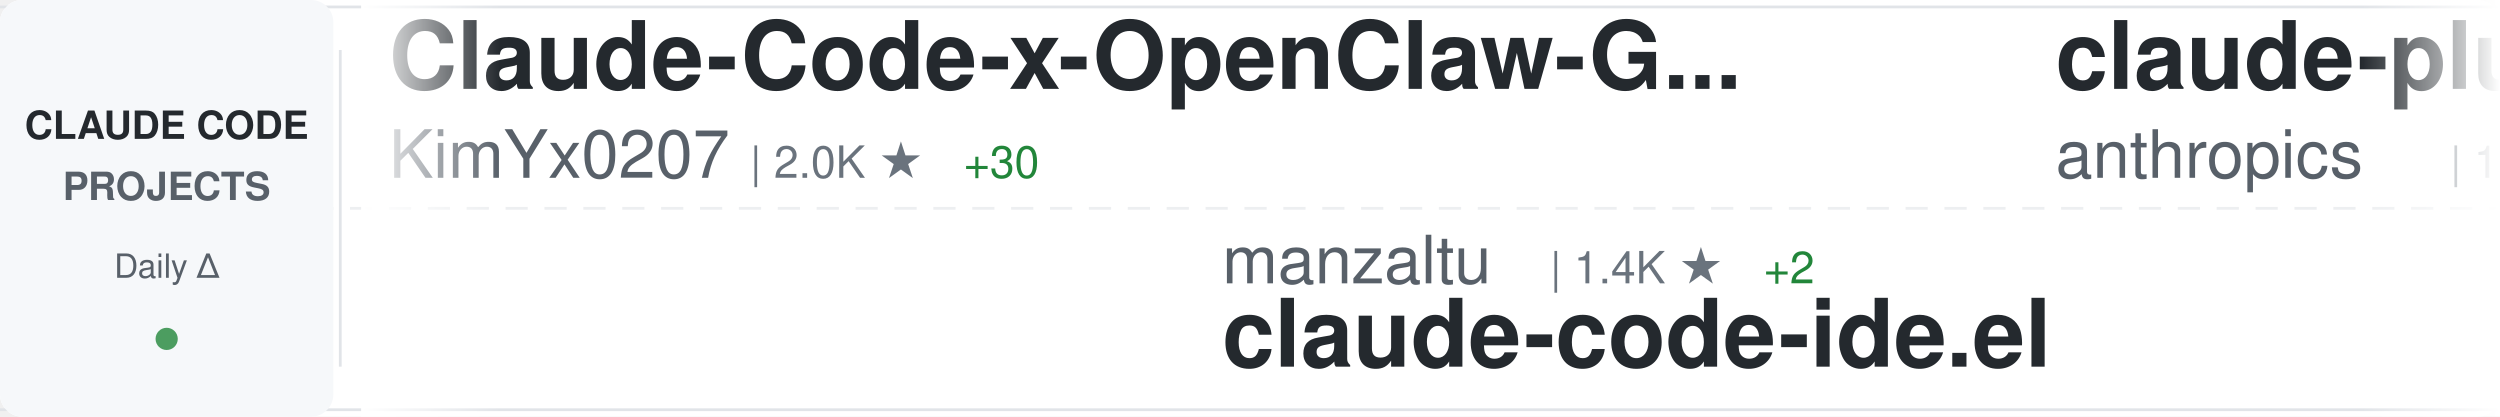
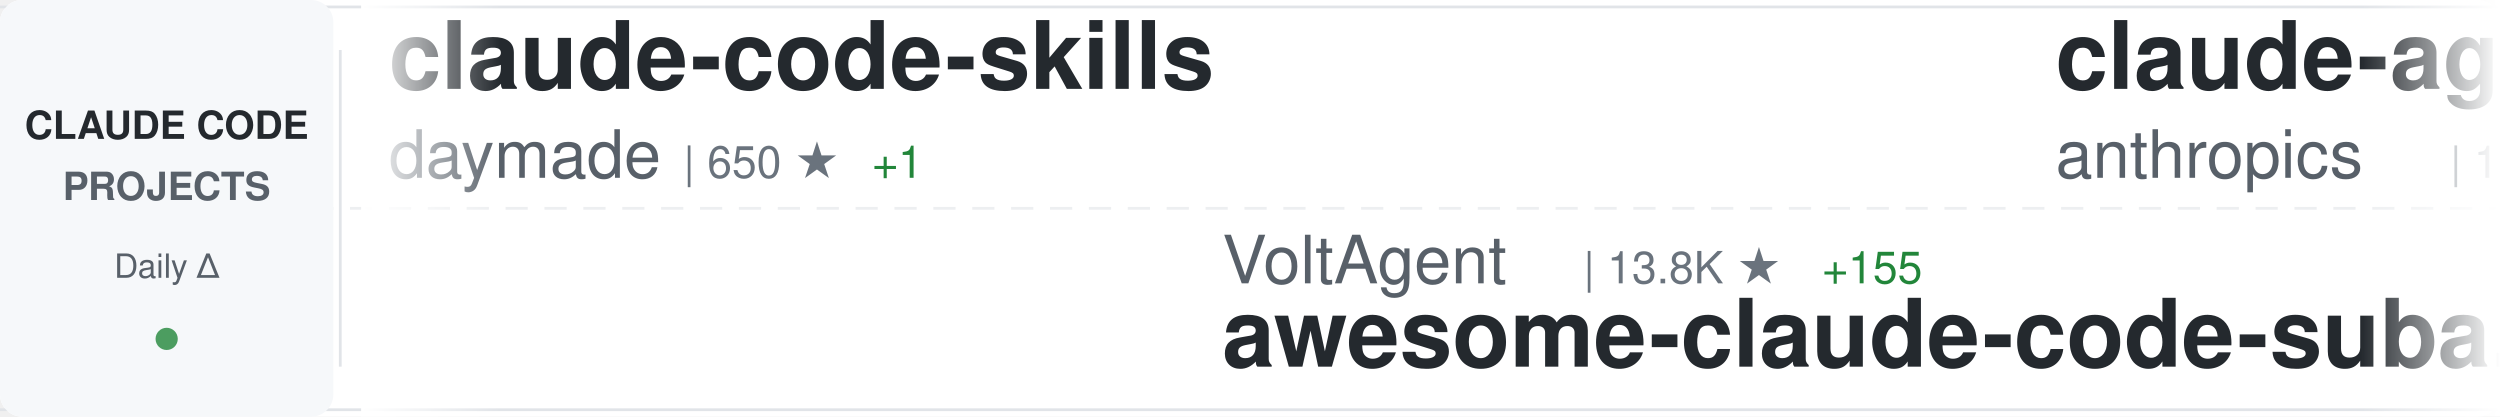
<svg xmlns="http://www.w3.org/2000/svg" width="900" height="150">
  <defs>
    <linearGradient id="awesomeLeftFade" x1="0%" y1="0%" x2="100%" y2="0%">
      <stop offset="0%" style="stop-color:#ffffff;stop-opacity:1" />
      <stop offset="100%" style="stop-color:#ffffff;stop-opacity:0" />
    </linearGradient>
    <linearGradient id="awesomeRightFade" x1="0%" y1="0%" x2="100%" y2="0%">
      <stop offset="0%" style="stop-color:#ffffff;stop-opacity:0" />
      <stop offset="100%" style="stop-color:#ffffff;stop-opacity:1" />
    </linearGradient>
  </defs>
  <rect width="900" height="150" fill="#ffffff" rx="8" />
  <rect x="0" y="2" width="900" height="1" fill="#e1e4e8" />
  <rect x="0" y="147" width="900" height="1" fill="#e1e4e8" />
  <line x1="0" y1="75" x2="900" y2="75" stroke="#e1e4e8" stroke-width="1" stroke-dasharray="8 6" opacity="0.6" />
  <rect x="0" y="0" width="120" height="150" fill="#f6f8fa" rx="8" />
  <text x="60" y="50" font-family="-apple-system, BlinkMacSystemFont, 'Segoe UI', Helvetica, Arial, sans-serif" font-size="14" font-weight="600" fill="#24292e" text-anchor="middle">CLAUDE CODE</text>
  <text x="60" y="72" font-family="-apple-system, BlinkMacSystemFont, 'Segoe UI', Helvetica, Arial, sans-serif" font-size="14" font-weight="600" fill="#586069" text-anchor="middle">PROJECTS</text>
  <text x="60" y="100" font-family="-apple-system, BlinkMacSystemFont, 'Segoe UI', Helvetica, Arial, sans-serif" font-size="12" font-weight="500" fill="#586069" text-anchor="middle">Daily Δ</text>
  <circle cx="60" cy="122" r="4" fill="#22863a" opacity="0.8" />
  <rect x="122" y="18" width="1" height="114" fill="#e1e4e8" />
  <clipPath id="awesomeTickerClip">
    <rect x="130" y="0" width="770" height="150" />
  </clipPath>
  <g clip-path="url(#awesomeTickerClip)">
    <g id="awesomeTickerItems">
      <animateTransform attributeName="transform" attributeType="XML" type="translate" from="0 0" to="-3000 0" dur="54s" repeatCount="indefinite" />
      <g transform="translate(0, 0)">
-         <text x="140" y="32" font-family="-apple-system, BlinkMacSystemFont, 'Segoe UI', Helvetica, Arial, sans-serif" font-size="34" font-weight="600" fill="#24292e">Claude-Code-x-OpenClaw-G...</text>
-         <text x="140" y="64" font-family="-apple-system, BlinkMacSystemFont, 'Segoe UI', Helvetica, Arial, sans-serif" font-size="24" font-weight="400" fill="#586069">KimYx0207</text>
-         <text x="270" y="64" font-family="-apple-system, BlinkMacSystemFont, 'Segoe UI', Helvetica, Arial, sans-serif" font-size="16" font-weight="500" fill="#6a737d">| 2.0K ★</text>
-         <text x="347" y="64" font-family="-apple-system, BlinkMacSystemFont, 'Segoe UI', Helvetica, Arial, sans-serif" font-size="16" font-weight="500" fill="#22863a"> +30</text>
+         <text x="140" y="32" font-family="-apple-system, BlinkMacSystemFont, 'Segoe UI', Helvetica, Arial, sans-serif" font-size="34" font-weight="600" fill="#24292e">claude-code-skills</text>
+         <text x="140" y="64" font-family="-apple-system, BlinkMacSystemFont, 'Segoe UI', Helvetica, Arial, sans-serif" font-size="24" font-weight="400" fill="#586069">daymade</text>
+         <text x="246" y="64" font-family="-apple-system, BlinkMacSystemFont, 'Segoe UI', Helvetica, Arial, sans-serif" font-size="16" font-weight="500" fill="#6a737d">| 650 ★</text>
+         <text x="314" y="64" font-family="-apple-system, BlinkMacSystemFont, 'Segoe UI', Helvetica, Arial, sans-serif" font-size="16" font-weight="500" fill="#22863a"> +1</text>
      </g>
      <g transform="translate(300, 0)">
-         <text x="140" y="102" font-family="-apple-system, BlinkMacSystemFont, 'Segoe UI', Helvetica, Arial, sans-serif" font-size="24" font-weight="400" fill="#586069">manzaltu</text>
-         <text x="258" y="102" font-family="-apple-system, BlinkMacSystemFont, 'Segoe UI', Helvetica, Arial, sans-serif" font-size="16" font-weight="500" fill="#6a737d">| 1.4K ★</text>
-         <text x="335" y="102" font-family="-apple-system, BlinkMacSystemFont, 'Segoe UI', Helvetica, Arial, sans-serif" font-size="16" font-weight="500" fill="#22863a"> +2</text>
-         <text x="140" y="132" font-family="-apple-system, BlinkMacSystemFont, 'Segoe UI', Helvetica, Arial, sans-serif" font-size="34" font-weight="600" fill="#24292e">claude-code-ide.el</text>
+         <text x="140" y="102" font-family="-apple-system, BlinkMacSystemFont, 'Segoe UI', Helvetica, Arial, sans-serif" font-size="24" font-weight="400" fill="#586069">VoltAgent</text>
+         <text x="270" y="102" font-family="-apple-system, BlinkMacSystemFont, 'Segoe UI', Helvetica, Arial, sans-serif" font-size="16" font-weight="500" fill="#6a737d">| 13.8K ★</text>
+         <text x="356" y="102" font-family="-apple-system, BlinkMacSystemFont, 'Segoe UI', Helvetica, Arial, sans-serif" font-size="16" font-weight="500" fill="#22863a"> +155</text>
+         <text x="140" y="132" font-family="-apple-system, BlinkMacSystemFont, 'Segoe UI', Helvetica, Arial, sans-serif" font-size="34" font-weight="600" fill="#24292e">awesome-claude-code-suba...</text>
      </g>
      <g transform="translate(600, 0)">
-         <text x="140" y="32" font-family="-apple-system, BlinkMacSystemFont, 'Segoe UI', Helvetica, Arial, sans-serif" font-size="34" font-weight="600" fill="#24292e">claude-plugins-official</text>
+         <text x="140" y="32" font-family="-apple-system, BlinkMacSystemFont, 'Segoe UI', Helvetica, Arial, sans-serif" font-size="34" font-weight="600" fill="#24292e">claude-agent-sdk-demos</text>
        <text x="140" y="64" font-family="-apple-system, BlinkMacSystemFont, 'Segoe UI', Helvetica, Arial, sans-serif" font-size="24" font-weight="400" fill="#586069">anthropics</text>
-         <text x="282" y="64" font-family="-apple-system, BlinkMacSystemFont, 'Segoe UI', Helvetica, Arial, sans-serif" font-size="16" font-weight="500" fill="#6a737d">| 11.0K ★</text>
-         <text x="368" y="64" font-family="-apple-system, BlinkMacSystemFont, 'Segoe UI', Helvetica, Arial, sans-serif" font-size="16" font-weight="500" fill="#22863a"> +425</text>
+         <text x="282" y="64" font-family="-apple-system, BlinkMacSystemFont, 'Segoe UI', Helvetica, Arial, sans-serif" font-size="16" font-weight="500" fill="#6a737d">| 1.7K ★</text>
+         <text x="359" y="64" font-family="-apple-system, BlinkMacSystemFont, 'Segoe UI', Helvetica, Arial, sans-serif" font-size="16" font-weight="500" fill="#22863a"> +12</text>
      </g>
      <g transform="translate(900, 0)">
-         <text x="140" y="102" font-family="-apple-system, BlinkMacSystemFont, 'Segoe UI', Helvetica, Arial, sans-serif" font-size="24" font-weight="400" fill="#586069">alirezarezvani</text>
-         <text x="330" y="102" font-family="-apple-system, BlinkMacSystemFont, 'Segoe UI', Helvetica, Arial, sans-serif" font-size="16" font-weight="500" fill="#6a737d">| 5.0K ★</text>
-         <text x="407" y="102" font-family="-apple-system, BlinkMacSystemFont, 'Segoe UI', Helvetica, Arial, sans-serif" font-size="16" font-weight="500" fill="#22863a"> +216</text>
-         <text x="140" y="132" font-family="-apple-system, BlinkMacSystemFont, 'Segoe UI', Helvetica, Arial, sans-serif" font-size="34" font-weight="600" fill="#24292e">claude-skills</text>
+         <text x="140" y="102" font-family="-apple-system, BlinkMacSystemFont, 'Segoe UI', Helvetica, Arial, sans-serif" font-size="24" font-weight="400" fill="#586069">siteboon</text>
+         <text x="258" y="102" font-family="-apple-system, BlinkMacSystemFont, 'Segoe UI', Helvetica, Arial, sans-serif" font-size="16" font-weight="500" fill="#6a737d">| 8.4K ★</text>
+         <text x="335" y="102" font-family="-apple-system, BlinkMacSystemFont, 'Segoe UI', Helvetica, Arial, sans-serif" font-size="16" font-weight="500" fill="#22863a"> +39</text>
+         <text x="140" y="132" font-family="-apple-system, BlinkMacSystemFont, 'Segoe UI', Helvetica, Arial, sans-serif" font-size="34" font-weight="600" fill="#24292e">claudecodeui</text>
      </g>
      <g transform="translate(1200, 0)">
        <text x="140" y="32" font-family="-apple-system, BlinkMacSystemFont, 'Segoe UI', Helvetica, Arial, sans-serif" font-size="34" font-weight="600" fill="#24292e">Claude-Code-Remote</text>
        <text x="140" y="64" font-family="-apple-system, BlinkMacSystemFont, 'Segoe UI', Helvetica, Arial, sans-serif" font-size="24" font-weight="400" fill="#586069">JessyTsui</text>
        <text x="270" y="64" font-family="-apple-system, BlinkMacSystemFont, 'Segoe UI', Helvetica, Arial, sans-serif" font-size="16" font-weight="500" fill="#6a737d">| 1.2K ★</text>
        <text x="347" y="64" font-family="-apple-system, BlinkMacSystemFont, 'Segoe UI', Helvetica, Arial, sans-serif" font-size="16" font-weight="500" fill="#22863a"> +2</text>
      </g>
      <g transform="translate(1500, 0)">
-         <text x="140" y="102" font-family="-apple-system, BlinkMacSystemFont, 'Segoe UI', Helvetica, Arial, sans-serif" font-size="24" font-weight="400" fill="#586069">FlorianBruniaux</text>
-         <text x="342" y="102" font-family="-apple-system, BlinkMacSystemFont, 'Segoe UI', Helvetica, Arial, sans-serif" font-size="16" font-weight="500" fill="#6a737d">| 1.5K ★</text>
-         <text x="419" y="102" font-family="-apple-system, BlinkMacSystemFont, 'Segoe UI', Helvetica, Arial, sans-serif" font-size="16" font-weight="500" fill="#22863a"> +98</text>
-         <text x="140" y="132" font-family="-apple-system, BlinkMacSystemFont, 'Segoe UI', Helvetica, Arial, sans-serif" font-size="34" font-weight="600" fill="#24292e">claude-code-ultimate-gui...</text>
+         <text x="140" y="102" font-family="-apple-system, BlinkMacSystemFont, 'Segoe UI', Helvetica, Arial, sans-serif" font-size="24" font-weight="400" fill="#586069">OneRedOak</text>
+         <text x="270" y="102" font-family="-apple-system, BlinkMacSystemFont, 'Segoe UI', Helvetica, Arial, sans-serif" font-size="16" font-weight="500" fill="#6a737d">| 3.7K ★</text>
+         <text x="347" y="102" font-family="-apple-system, BlinkMacSystemFont, 'Segoe UI', Helvetica, Arial, sans-serif" font-size="16" font-weight="500" fill="#22863a"> +6</text>
+         <text x="140" y="132" font-family="-apple-system, BlinkMacSystemFont, 'Segoe UI', Helvetica, Arial, sans-serif" font-size="34" font-weight="600" fill="#24292e">claude-code-workflows</text>
      </g>
      <g transform="translate(1800, 0)">
-         <text x="140" y="32" font-family="-apple-system, BlinkMacSystemFont, 'Segoe UI', Helvetica, Arial, sans-serif" font-size="34" font-weight="600" fill="#24292e">claude-code-source-code-...</text>
-         <text x="140" y="64" font-family="-apple-system, BlinkMacSystemFont, 'Segoe UI', Helvetica, Arial, sans-serif" font-size="24" font-weight="400" fill="#586069">ghuntley</text>
-         <text x="258" y="64" font-family="-apple-system, BlinkMacSystemFont, 'Segoe UI', Helvetica, Arial, sans-serif" font-size="16" font-weight="500" fill="#6a737d">| 860 ★</text>
+         <text x="140" y="32" font-family="-apple-system, BlinkMacSystemFont, 'Segoe UI', Helvetica, Arial, sans-serif" font-size="34" font-weight="600" fill="#24292e">claude-code-subagents</text>
+         <text x="140" y="64" font-family="-apple-system, BlinkMacSystemFont, 'Segoe UI', Helvetica, Arial, sans-serif" font-size="24" font-weight="400" fill="#586069">0xfurai</text>
+         <text x="246" y="64" font-family="-apple-system, BlinkMacSystemFont, 'Segoe UI', Helvetica, Arial, sans-serif" font-size="16" font-weight="500" fill="#6a737d">| 773 ★</text>
+         <text x="314" y="64" font-family="-apple-system, BlinkMacSystemFont, 'Segoe UI', Helvetica, Arial, sans-serif" font-size="16" font-weight="500" fill="#22863a"> +1</text>
      </g>
      <g transform="translate(2100, 0)">
-         <text x="140" y="102" font-family="-apple-system, BlinkMacSystemFont, 'Segoe UI', Helvetica, Arial, sans-serif" font-size="24" font-weight="400" fill="#586069">anthropics</text>
-         <text x="282" y="102" font-family="-apple-system, BlinkMacSystemFont, 'Segoe UI', Helvetica, Arial, sans-serif" font-size="16" font-weight="500" fill="#6a737d">| 604 ★</text>
-         <text x="350" y="102" font-family="-apple-system, BlinkMacSystemFont, 'Segoe UI', Helvetica, Arial, sans-serif" font-size="16" font-weight="500" fill="#22863a"> +2</text>
-         <text x="140" y="132" font-family="-apple-system, BlinkMacSystemFont, 'Segoe UI', Helvetica, Arial, sans-serif" font-size="34" font-weight="600" fill="#24292e">claude-code-base-action</text>
+         <text x="140" y="102" font-family="-apple-system, BlinkMacSystemFont, 'Segoe UI', Helvetica, Arial, sans-serif" font-size="24" font-weight="400" fill="#586069">farion1231</text>
+         <text x="282" y="102" font-family="-apple-system, BlinkMacSystemFont, 'Segoe UI', Helvetica, Arial, sans-serif" font-size="16" font-weight="500" fill="#6a737d">| 28.1K ★</text>
+         <text x="368" y="102" font-family="-apple-system, BlinkMacSystemFont, 'Segoe UI', Helvetica, Arial, sans-serif" font-size="16" font-weight="500" fill="#22863a"> +346</text>
+         <text x="140" y="132" font-family="-apple-system, BlinkMacSystemFont, 'Segoe UI', Helvetica, Arial, sans-serif" font-size="34" font-weight="600" fill="#24292e">cc-switch</text>
      </g>
      <g transform="translate(2400, 0)">
-         <text x="140" y="32" font-family="-apple-system, BlinkMacSystemFont, 'Segoe UI', Helvetica, Arial, sans-serif" font-size="34" font-weight="600" fill="#24292e">vibe-kanban</text>
-         <text x="140" y="64" font-family="-apple-system, BlinkMacSystemFont, 'Segoe UI', Helvetica, Arial, sans-serif" font-size="24" font-weight="400" fill="#586069">BloopAI</text>
-         <text x="246" y="64" font-family="-apple-system, BlinkMacSystemFont, 'Segoe UI', Helvetica, Arial, sans-serif" font-size="16" font-weight="500" fill="#6a737d">| 23.1K ★</text>
-         <text x="332" y="64" font-family="-apple-system, BlinkMacSystemFont, 'Segoe UI', Helvetica, Arial, sans-serif" font-size="16" font-weight="500" fill="#22863a"> +38</text>
+         <text x="140" y="32" font-family="-apple-system, BlinkMacSystemFont, 'Segoe UI', Helvetica, Arial, sans-serif" font-size="34" font-weight="600" fill="#24292e">claude-code</text>
+         <text x="140" y="64" font-family="-apple-system, BlinkMacSystemFont, 'Segoe UI', Helvetica, Arial, sans-serif" font-size="24" font-weight="400" fill="#586069">MadAppGang</text>
+         <text x="282" y="64" font-family="-apple-system, BlinkMacSystemFont, 'Segoe UI', Helvetica, Arial, sans-serif" font-size="16" font-weight="500" fill="#6a737d">| 245 ★</text>
+         <text x="350" y="64" font-family="-apple-system, BlinkMacSystemFont, 'Segoe UI', Helvetica, Arial, sans-serif" font-size="16" font-weight="500" fill="#22863a"> +1</text>
      </g>
      <g transform="translate(2700, 0)">
-         <text x="140" y="102" font-family="-apple-system, BlinkMacSystemFont, 'Segoe UI', Helvetica, Arial, sans-serif" font-size="24" font-weight="400" fill="#586069">edmund-io</text>
-         <text x="270" y="102" font-family="-apple-system, BlinkMacSystemFont, 'Segoe UI', Helvetica, Arial, sans-serif" font-size="16" font-weight="500" fill="#6a737d">| 1.3K ★</text>
-         <text x="347" y="102" font-family="-apple-system, BlinkMacSystemFont, 'Segoe UI', Helvetica, Arial, sans-serif" font-size="16" font-weight="500" fill="#22863a"> +9</text>
-         <text x="140" y="132" font-family="-apple-system, BlinkMacSystemFont, 'Segoe UI', Helvetica, Arial, sans-serif" font-size="34" font-weight="600" fill="#24292e">edmunds-claude-code</text>
+         <text x="140" y="102" font-family="-apple-system, BlinkMacSystemFont, 'Segoe UI', Helvetica, Arial, sans-serif" font-size="24" font-weight="400" fill="#586069">snarktank</text>
+         <text x="270" y="102" font-family="-apple-system, BlinkMacSystemFont, 'Segoe UI', Helvetica, Arial, sans-serif" font-size="16" font-weight="500" fill="#6a737d">| 12.9K ★</text>
+         <text x="356" y="102" font-family="-apple-system, BlinkMacSystemFont, 'Segoe UI', Helvetica, Arial, sans-serif" font-size="16" font-weight="500" fill="#22863a"> +52</text>
+         <text x="140" y="132" font-family="-apple-system, BlinkMacSystemFont, 'Segoe UI', Helvetica, Arial, sans-serif" font-size="34" font-weight="600" fill="#24292e">ralph</text>
      </g>
      <g transform="translate(3000, 0)">
-         <text x="140" y="32" font-family="-apple-system, BlinkMacSystemFont, 'Segoe UI', Helvetica, Arial, sans-serif" font-size="34" font-weight="600" fill="#24292e">Claude-Code-x-OpenClaw-G...</text>
-         <text x="140" y="64" font-family="-apple-system, BlinkMacSystemFont, 'Segoe UI', Helvetica, Arial, sans-serif" font-size="24" font-weight="400" fill="#586069">KimYx0207</text>
-         <text x="270" y="64" font-family="-apple-system, BlinkMacSystemFont, 'Segoe UI', Helvetica, Arial, sans-serif" font-size="16" font-weight="500" fill="#6a737d">| 2.0K ★</text>
-         <text x="347" y="64" font-family="-apple-system, BlinkMacSystemFont, 'Segoe UI', Helvetica, Arial, sans-serif" font-size="16" font-weight="500" fill="#22863a"> +30</text>
+         <text x="140" y="32" font-family="-apple-system, BlinkMacSystemFont, 'Segoe UI', Helvetica, Arial, sans-serif" font-size="34" font-weight="600" fill="#24292e">claude-code-skills</text>
+         <text x="140" y="64" font-family="-apple-system, BlinkMacSystemFont, 'Segoe UI', Helvetica, Arial, sans-serif" font-size="24" font-weight="400" fill="#586069">daymade</text>
+         <text x="246" y="64" font-family="-apple-system, BlinkMacSystemFont, 'Segoe UI', Helvetica, Arial, sans-serif" font-size="16" font-weight="500" fill="#6a737d">| 650 ★</text>
+         <text x="314" y="64" font-family="-apple-system, BlinkMacSystemFont, 'Segoe UI', Helvetica, Arial, sans-serif" font-size="16" font-weight="500" fill="#22863a"> +1</text>
      </g>
      <g transform="translate(3300, 0)">
-         <text x="140" y="102" font-family="-apple-system, BlinkMacSystemFont, 'Segoe UI', Helvetica, Arial, sans-serif" font-size="24" font-weight="400" fill="#586069">manzaltu</text>
-         <text x="258" y="102" font-family="-apple-system, BlinkMacSystemFont, 'Segoe UI', Helvetica, Arial, sans-serif" font-size="16" font-weight="500" fill="#6a737d">| 1.4K ★</text>
-         <text x="335" y="102" font-family="-apple-system, BlinkMacSystemFont, 'Segoe UI', Helvetica, Arial, sans-serif" font-size="16" font-weight="500" fill="#22863a"> +2</text>
-         <text x="140" y="132" font-family="-apple-system, BlinkMacSystemFont, 'Segoe UI', Helvetica, Arial, sans-serif" font-size="34" font-weight="600" fill="#24292e">claude-code-ide.el</text>
+         <text x="140" y="102" font-family="-apple-system, BlinkMacSystemFont, 'Segoe UI', Helvetica, Arial, sans-serif" font-size="24" font-weight="400" fill="#586069">VoltAgent</text>
+         <text x="270" y="102" font-family="-apple-system, BlinkMacSystemFont, 'Segoe UI', Helvetica, Arial, sans-serif" font-size="16" font-weight="500" fill="#6a737d">| 13.8K ★</text>
+         <text x="356" y="102" font-family="-apple-system, BlinkMacSystemFont, 'Segoe UI', Helvetica, Arial, sans-serif" font-size="16" font-weight="500" fill="#22863a"> +155</text>
+         <text x="140" y="132" font-family="-apple-system, BlinkMacSystemFont, 'Segoe UI', Helvetica, Arial, sans-serif" font-size="34" font-weight="600" fill="#24292e">awesome-claude-code-suba...</text>
      </g>
      <g transform="translate(3600, 0)">
-         <text x="140" y="32" font-family="-apple-system, BlinkMacSystemFont, 'Segoe UI', Helvetica, Arial, sans-serif" font-size="34" font-weight="600" fill="#24292e">claude-plugins-official</text>
+         <text x="140" y="32" font-family="-apple-system, BlinkMacSystemFont, 'Segoe UI', Helvetica, Arial, sans-serif" font-size="34" font-weight="600" fill="#24292e">claude-agent-sdk-demos</text>
        <text x="140" y="64" font-family="-apple-system, BlinkMacSystemFont, 'Segoe UI', Helvetica, Arial, sans-serif" font-size="24" font-weight="400" fill="#586069">anthropics</text>
-         <text x="282" y="64" font-family="-apple-system, BlinkMacSystemFont, 'Segoe UI', Helvetica, Arial, sans-serif" font-size="16" font-weight="500" fill="#6a737d">| 11.0K ★</text>
-         <text x="368" y="64" font-family="-apple-system, BlinkMacSystemFont, 'Segoe UI', Helvetica, Arial, sans-serif" font-size="16" font-weight="500" fill="#22863a"> +425</text>
+         <text x="282" y="64" font-family="-apple-system, BlinkMacSystemFont, 'Segoe UI', Helvetica, Arial, sans-serif" font-size="16" font-weight="500" fill="#6a737d">| 1.7K ★</text>
+         <text x="359" y="64" font-family="-apple-system, BlinkMacSystemFont, 'Segoe UI', Helvetica, Arial, sans-serif" font-size="16" font-weight="500" fill="#22863a"> +12</text>
      </g>
      <g transform="translate(3900, 0)">
-         <text x="140" y="102" font-family="-apple-system, BlinkMacSystemFont, 'Segoe UI', Helvetica, Arial, sans-serif" font-size="24" font-weight="400" fill="#586069">alirezarezvani</text>
-         <text x="330" y="102" font-family="-apple-system, BlinkMacSystemFont, 'Segoe UI', Helvetica, Arial, sans-serif" font-size="16" font-weight="500" fill="#6a737d">| 5.0K ★</text>
-         <text x="407" y="102" font-family="-apple-system, BlinkMacSystemFont, 'Segoe UI', Helvetica, Arial, sans-serif" font-size="16" font-weight="500" fill="#22863a"> +216</text>
-         <text x="140" y="132" font-family="-apple-system, BlinkMacSystemFont, 'Segoe UI', Helvetica, Arial, sans-serif" font-size="34" font-weight="600" fill="#24292e">claude-skills</text>
+         <text x="140" y="102" font-family="-apple-system, BlinkMacSystemFont, 'Segoe UI', Helvetica, Arial, sans-serif" font-size="24" font-weight="400" fill="#586069">siteboon</text>
+         <text x="258" y="102" font-family="-apple-system, BlinkMacSystemFont, 'Segoe UI', Helvetica, Arial, sans-serif" font-size="16" font-weight="500" fill="#6a737d">| 8.4K ★</text>
+         <text x="335" y="102" font-family="-apple-system, BlinkMacSystemFont, 'Segoe UI', Helvetica, Arial, sans-serif" font-size="16" font-weight="500" fill="#22863a"> +39</text>
+         <text x="140" y="132" font-family="-apple-system, BlinkMacSystemFont, 'Segoe UI', Helvetica, Arial, sans-serif" font-size="34" font-weight="600" fill="#24292e">claudecodeui</text>
      </g>
    </g>
  </g>
  <rect x="130" y="0" width="50" height="150" fill="url(#awesomeLeftFade)" />
  <rect x="850" y="0" width="50" height="150" fill="url(#awesomeRightFade)" />
</svg>
